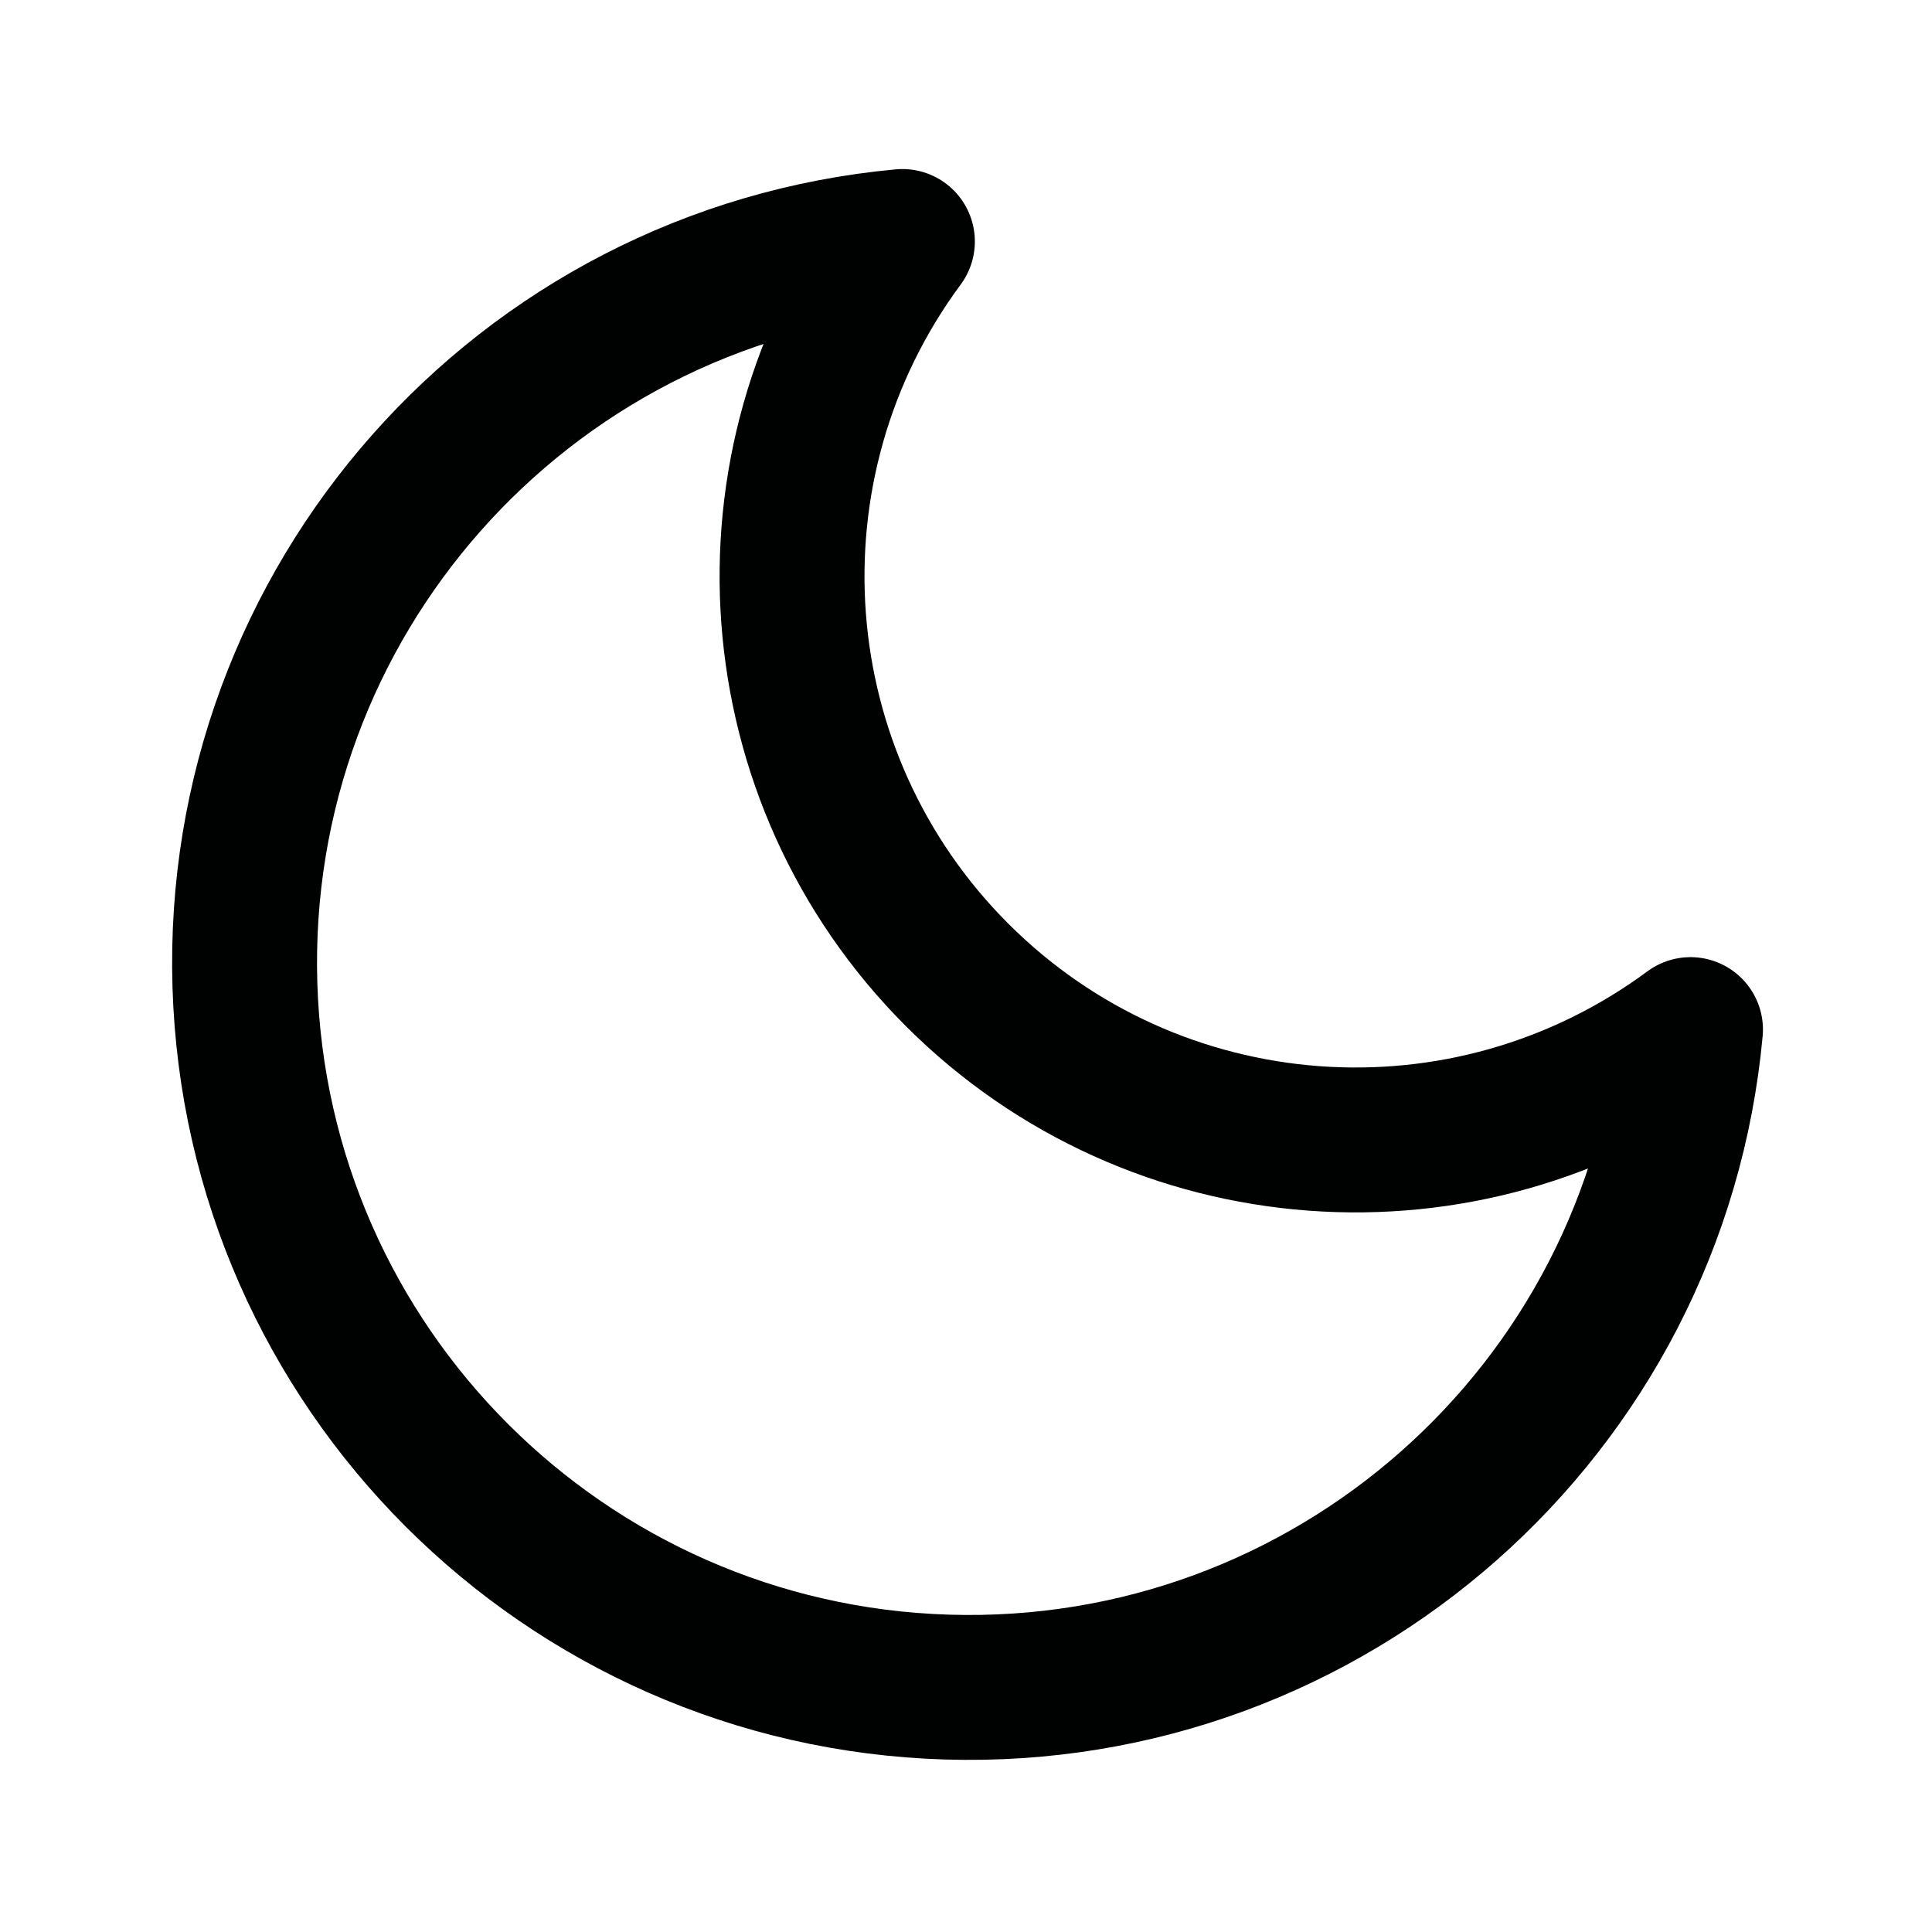
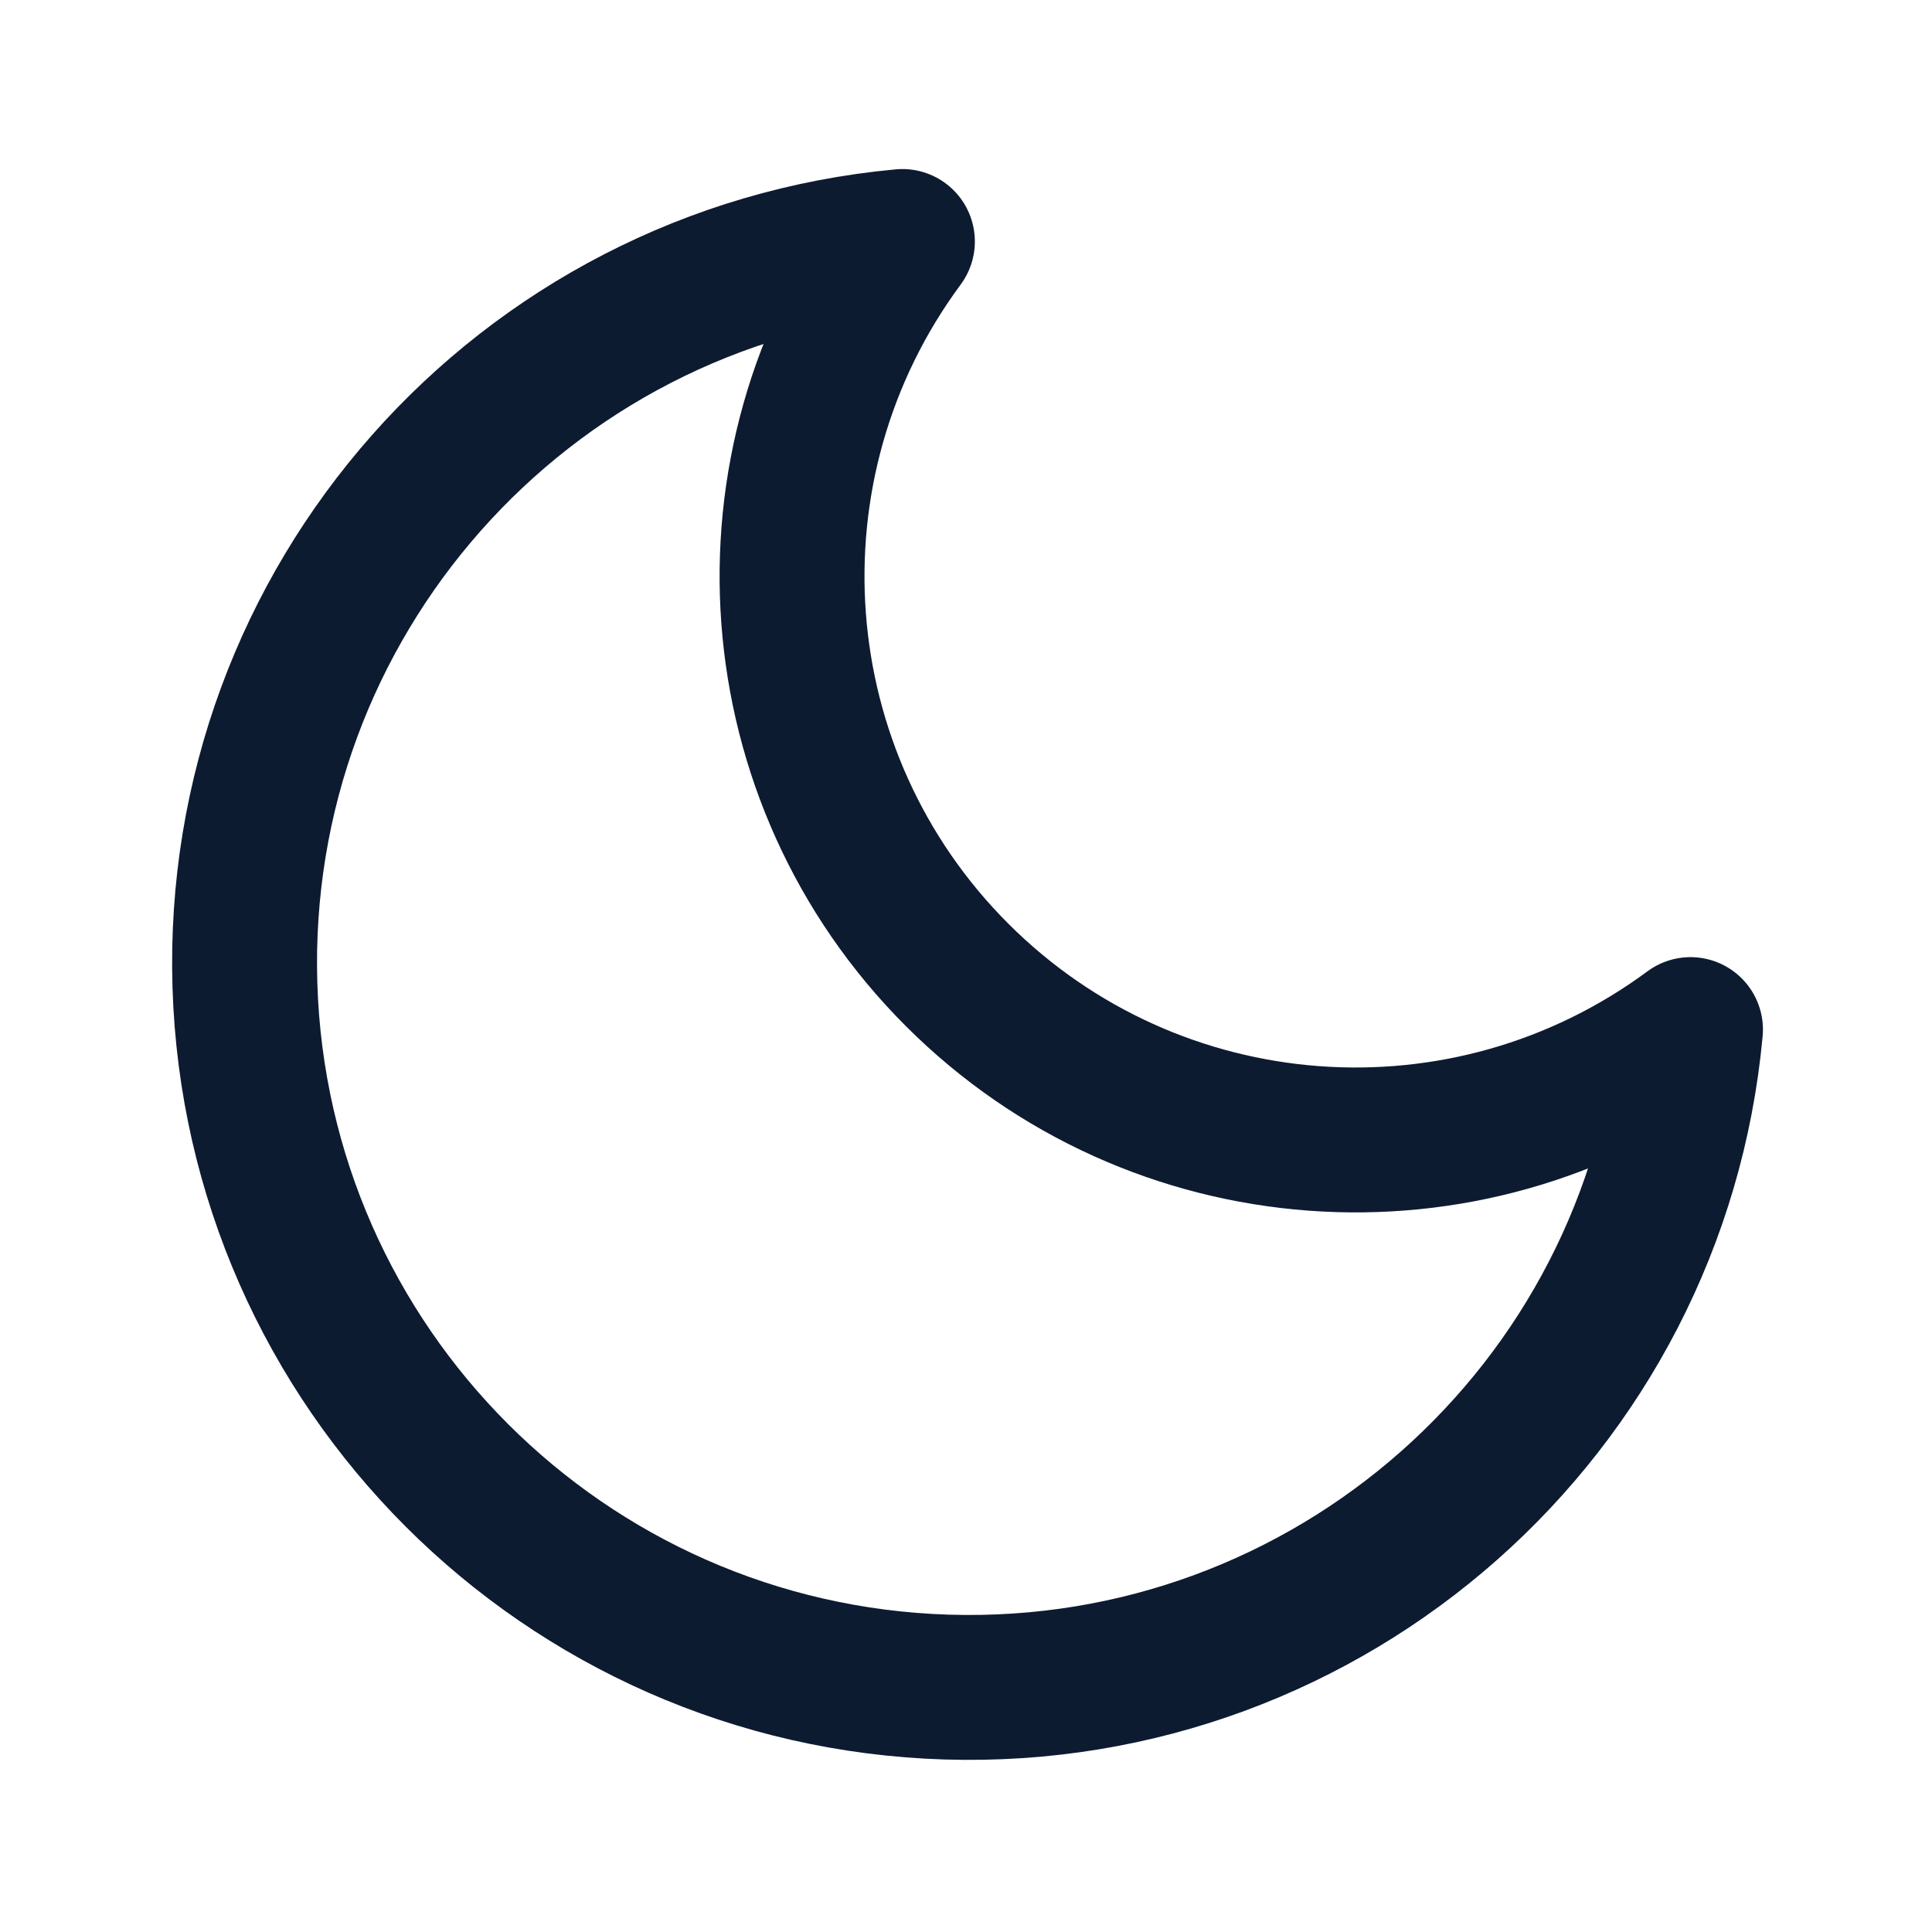
- <svg xmlns="http://www.w3.org/2000/svg" viewBox="0 0 24 24" fill="none" stroke="#000202" stroke-width="1.8" stroke-linecap="round" stroke-linejoin="round">
+ <svg xmlns="http://www.w3.org/2000/svg" viewBox="0 0 24 24" fill="none" stroke="#0d1b31" stroke-width="1.8" stroke-linecap="round" stroke-linejoin="round">
  <path d="M21 12.79A9 9 0 1 1 11.21 3 7 7 0 0 0 21 12.79z" />
</svg>
